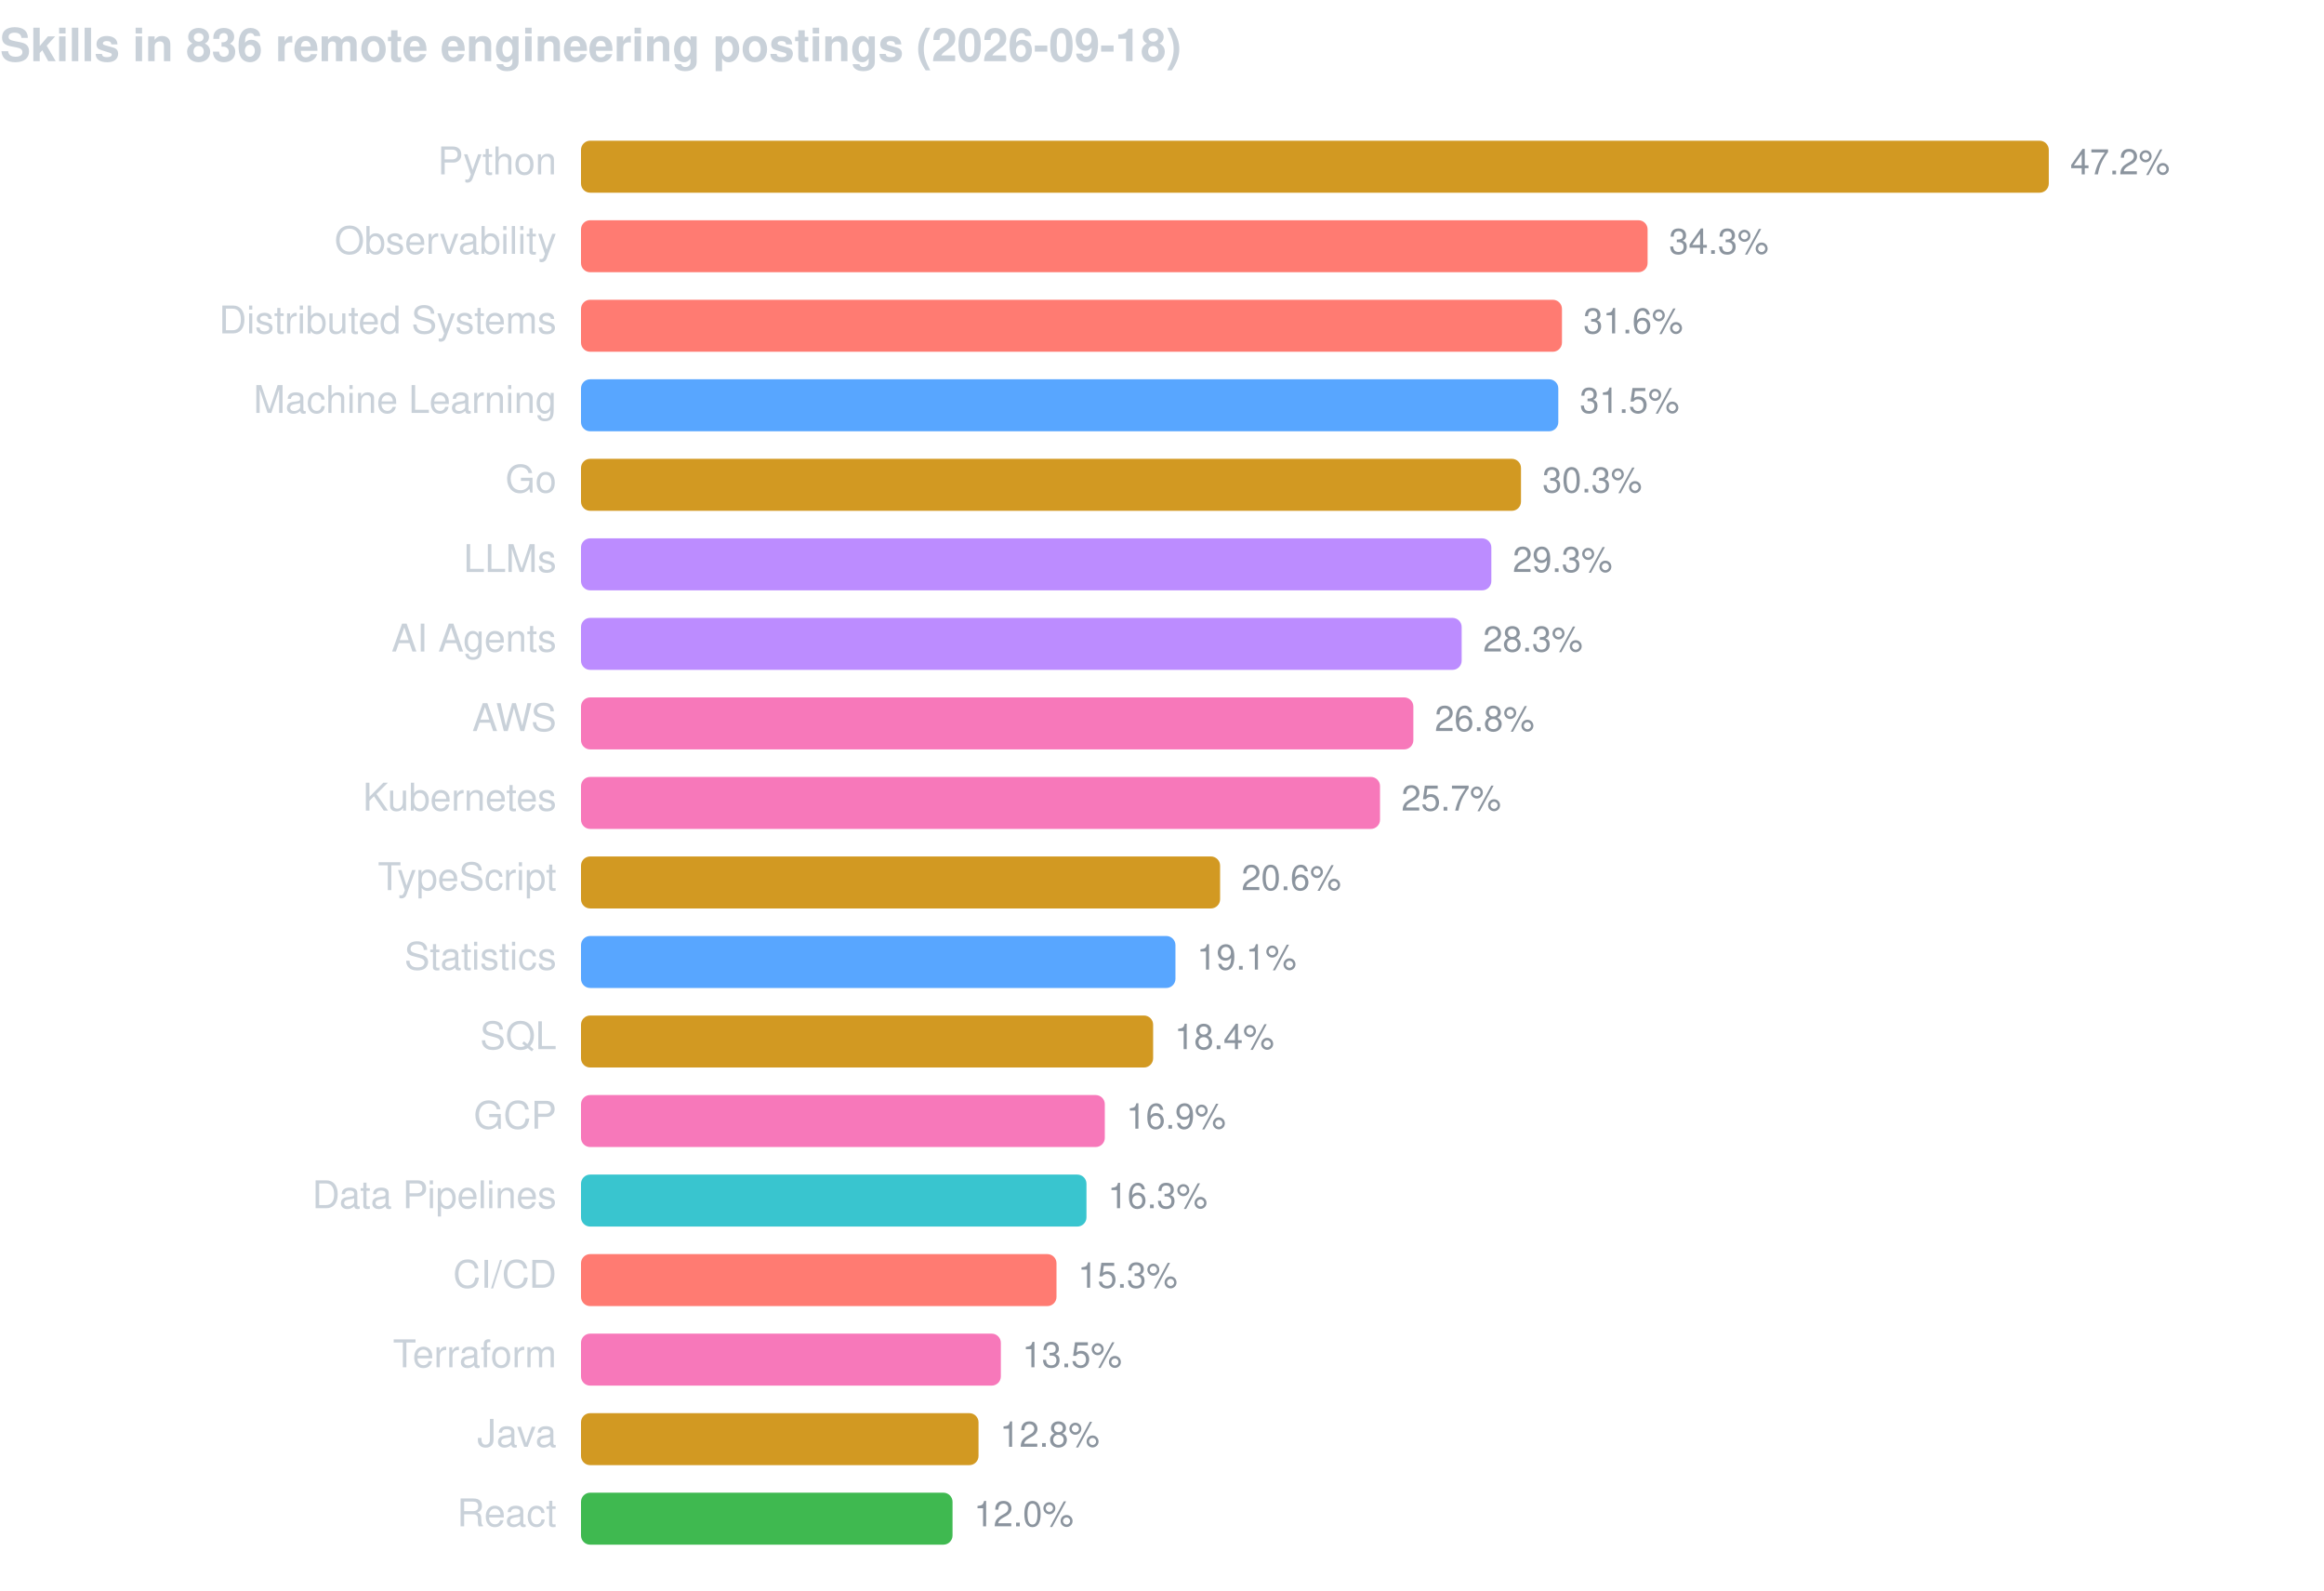
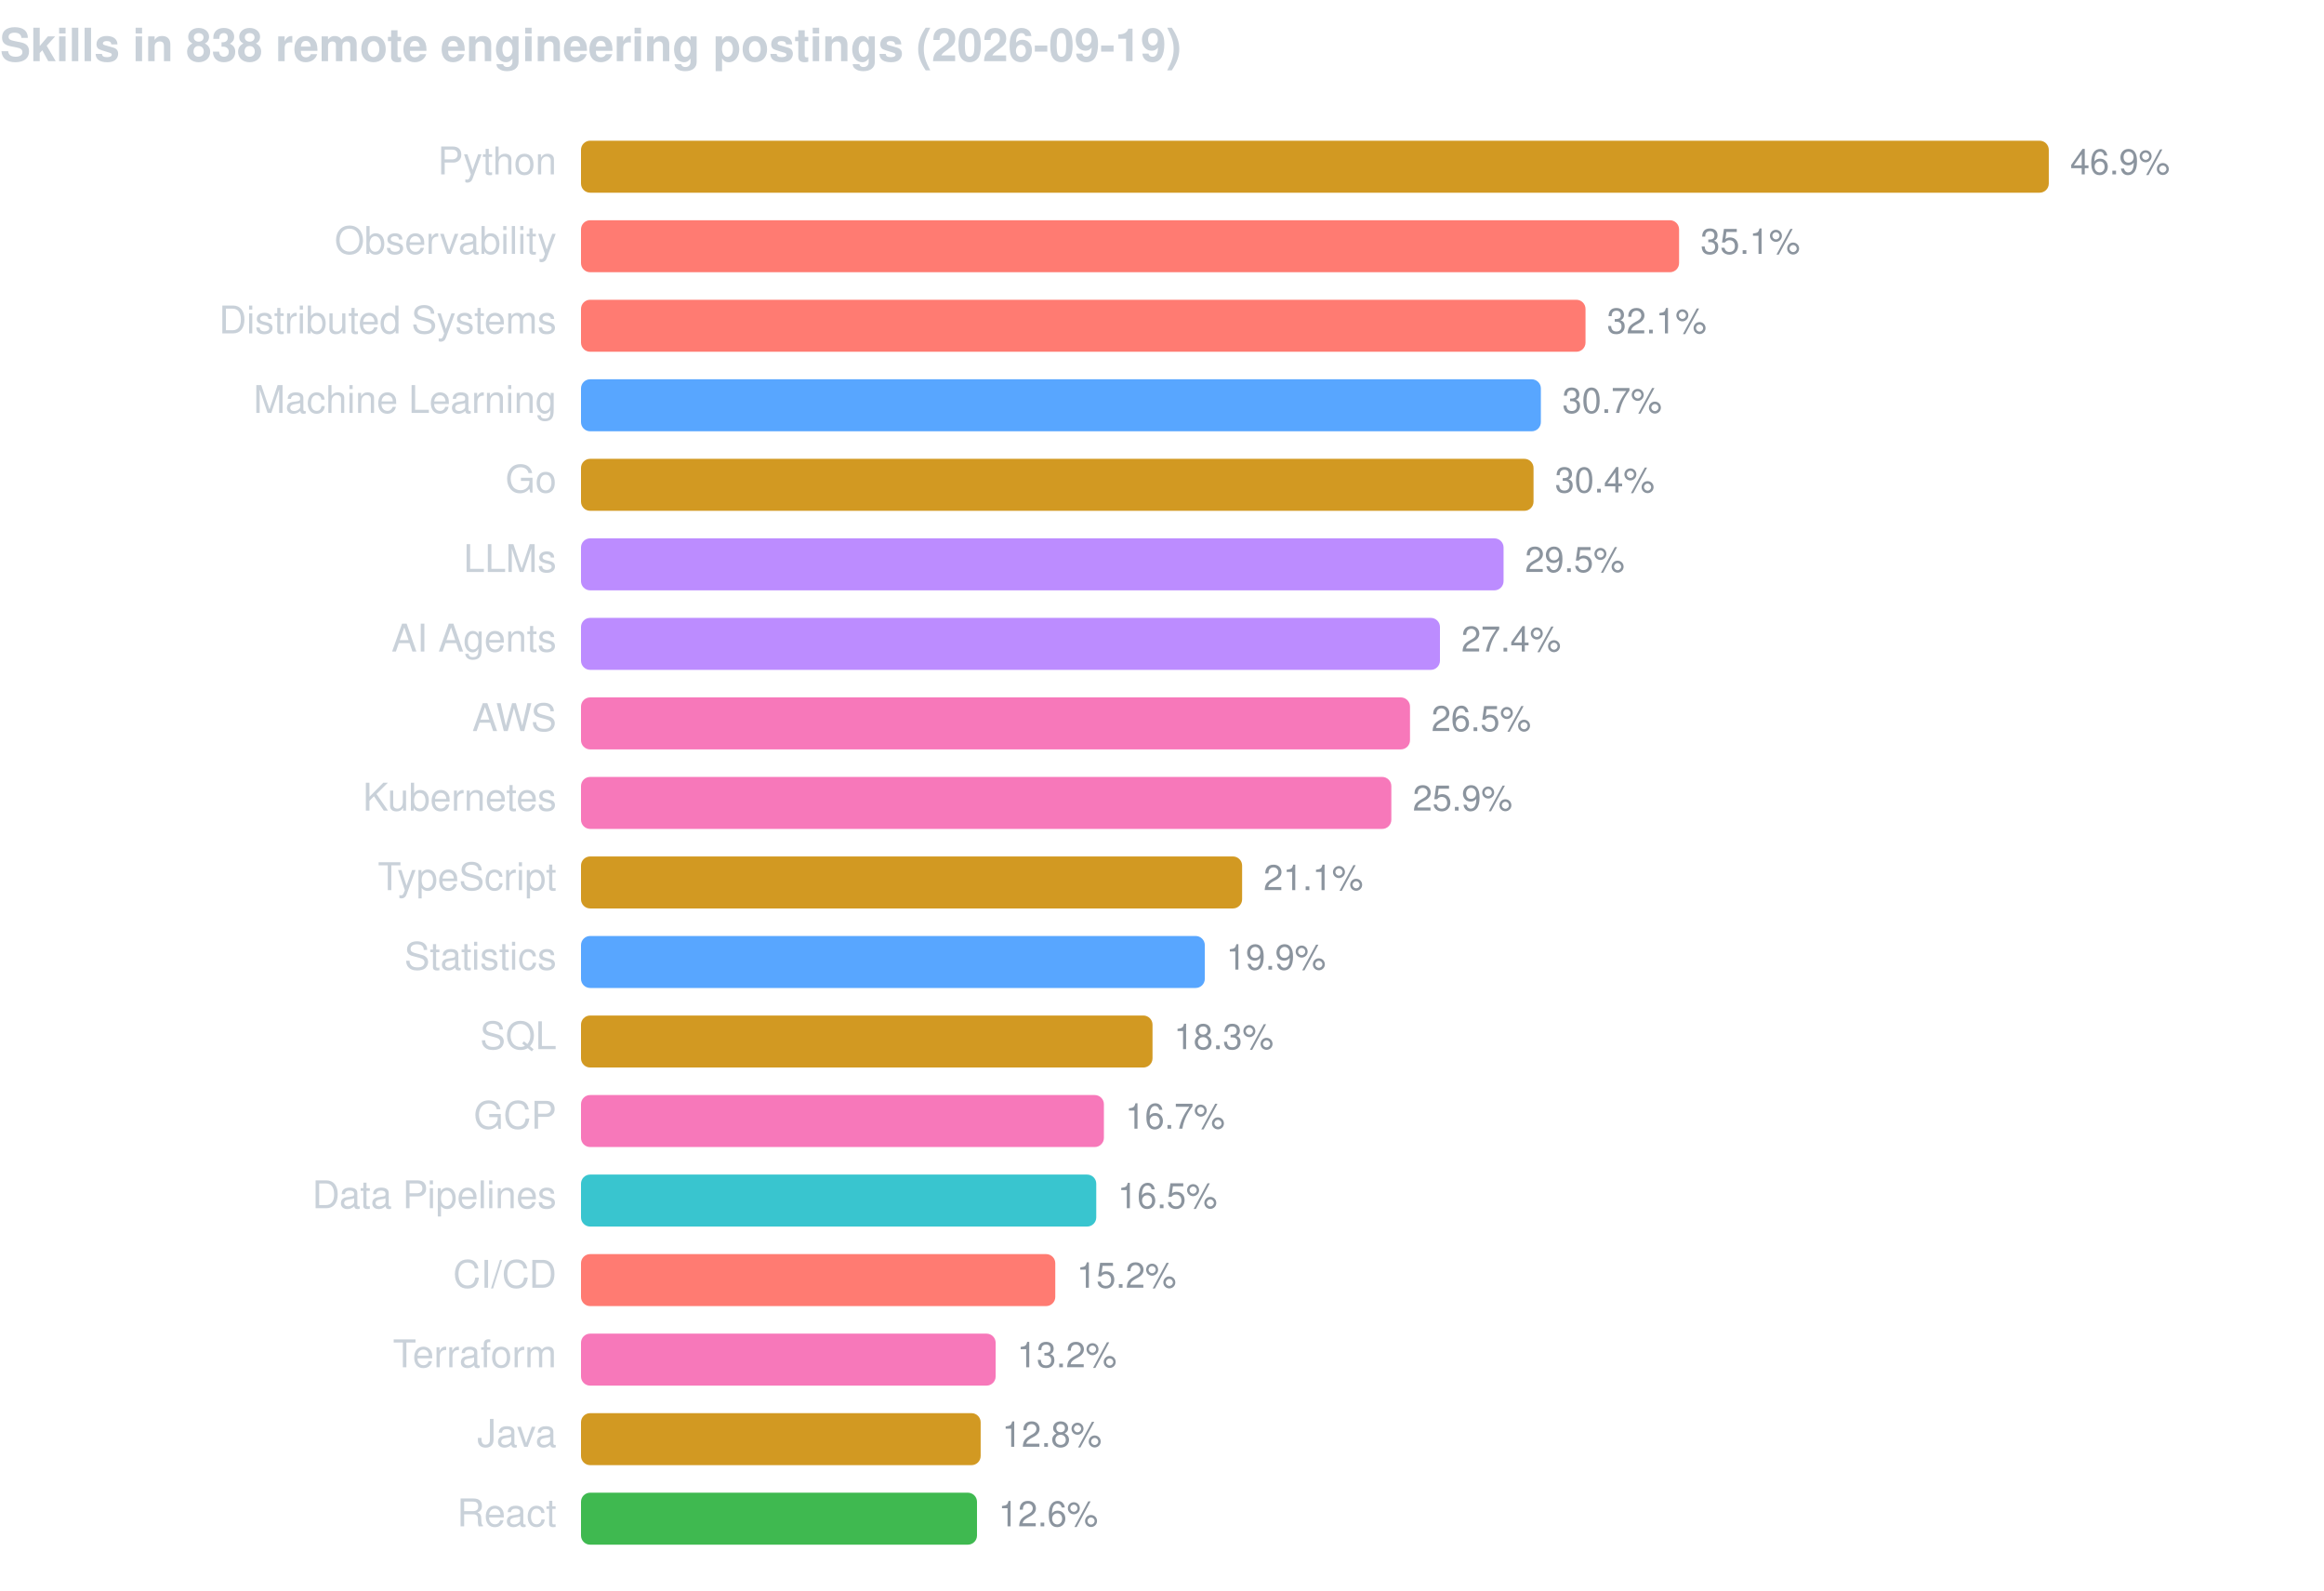
<svg xmlns="http://www.w3.org/2000/svg" width="760" height="520" viewBox="0 0 760 520" font-family="-apple-system,BlinkMacSystemFont,Segoe UI,Helvetica,Arial,sans-serif">
-   <text x="0" y="20" fill="#c9d1d9" font-size="15" font-weight="600">Skills in 836 remote engineering postings (2026-09-18)</text>
+   <text x="0" y="20" fill="#c9d1d9" font-size="15" font-weight="600">Skills in 838 remote engineering postings (2026-09-19)</text>
  <text x="182" y="57" fill="#c9d1d9" font-size="12.5" text-anchor="end">Python</text>
  <rect x="190" y="46" width="480.0" height="17" rx="3" fill="#d29922" />
-   <text x="677.0" y="57" fill="#8b949e" font-size="11.5">47.2%</text>
+   <text x="677.0" y="57" fill="#8b949e" font-size="11.5">46.9%</text>
  <text x="182" y="83" fill="#c9d1d9" font-size="12.5" text-anchor="end">Observability</text>
-   <rect x="190" y="72" width="348.8" height="17" rx="3" fill="#ff7b72" />
-   <text x="545.8" y="83" fill="#8b949e" font-size="11.5">34.3%</text>
+   <rect x="190" y="72" width="359.1" height="17" rx="3" fill="#ff7b72" />
+   <text x="556.1" y="83" fill="#8b949e" font-size="11.5">35.1%</text>
  <text x="182" y="109" fill="#c9d1d9" font-size="12.5" text-anchor="end">Distributed Systems</text>
-   <rect x="190" y="98" width="320.8" height="17" rx="3" fill="#ff7b72" />
-   <text x="517.8" y="109" fill="#8b949e" font-size="11.5">31.6%</text>
+   <rect x="190" y="98" width="328.5" height="17" rx="3" fill="#ff7b72" />
+   <text x="525.5" y="109" fill="#8b949e" font-size="11.5">32.1%</text>
  <text x="182" y="135" fill="#c9d1d9" font-size="12.5" text-anchor="end">Machine Learning</text>
-   <rect x="190" y="124" width="319.6" height="17" rx="3" fill="#58a6ff" />
-   <text x="516.6" y="135" fill="#8b949e" font-size="11.5">31.5%</text>
+   <rect x="190" y="124" width="313.9" height="17" rx="3" fill="#58a6ff" />
+   <text x="510.9" y="135" fill="#8b949e" font-size="11.5">30.7%</text>
  <text x="182" y="161" fill="#c9d1d9" font-size="12.5" text-anchor="end">Go</text>
-   <rect x="190" y="150" width="307.4" height="17" rx="3" fill="#d29922" />
-   <text x="504.4" y="161" fill="#8b949e" font-size="11.5">30.3%</text>
+   <rect x="190" y="150" width="311.5" height="17" rx="3" fill="#d29922" />
+   <text x="508.5" y="161" fill="#8b949e" font-size="11.5">30.4%</text>
  <text x="182" y="187" fill="#c9d1d9" font-size="12.5" text-anchor="end">LLMs</text>
-   <rect x="190" y="176" width="297.7" height="17" rx="3" fill="#bc8cff" />
-   <text x="494.7" y="187" fill="#8b949e" font-size="11.5">29.3%</text>
+   <rect x="190" y="176" width="301.7" height="17" rx="3" fill="#bc8cff" />
+   <text x="498.7" y="187" fill="#8b949e" font-size="11.5">29.5%</text>
  <text x="182" y="213" fill="#c9d1d9" font-size="12.5" text-anchor="end">AI Agents</text>
-   <rect x="190" y="202" width="288.0" height="17" rx="3" fill="#bc8cff" />
-   <text x="485.0" y="213" fill="#8b949e" font-size="11.5">28.3%</text>
+   <rect x="190" y="202" width="280.9" height="17" rx="3" fill="#bc8cff" />
+   <text x="477.9" y="213" fill="#8b949e" font-size="11.5">27.4%</text>
  <text x="182" y="239" fill="#c9d1d9" font-size="12.5" text-anchor="end">AWS</text>
-   <rect x="190" y="228" width="272.2" height="17" rx="3" fill="#f778ba" />
-   <text x="469.2" y="239" fill="#8b949e" font-size="11.5">26.8%</text>
+   <rect x="190" y="228" width="271.1" height="17" rx="3" fill="#f778ba" />
+   <text x="468.1" y="239" fill="#8b949e" font-size="11.5">26.5%</text>
  <text x="182" y="265" fill="#c9d1d9" font-size="12.5" text-anchor="end">Kubernetes</text>
-   <rect x="190" y="254" width="261.3" height="17" rx="3" fill="#f778ba" />
-   <text x="458.3" y="265" fill="#8b949e" font-size="11.5">25.7%</text>
+   <rect x="190" y="254" width="265.0" height="17" rx="3" fill="#f778ba" />
+   <text x="462.0" y="265" fill="#8b949e" font-size="11.5">25.9%</text>
  <text x="182" y="291" fill="#c9d1d9" font-size="12.5" text-anchor="end">TypeScript</text>
-   <rect x="190" y="280" width="209.0" height="17" rx="3" fill="#d29922" />
-   <text x="406.0" y="291" fill="#8b949e" font-size="11.5">20.6%</text>
+   <rect x="190" y="280" width="216.2" height="17" rx="3" fill="#d29922" />
+   <text x="413.2" y="291" fill="#8b949e" font-size="11.5">21.1%</text>
  <text x="182" y="317" fill="#c9d1d9" font-size="12.5" text-anchor="end">Statistics</text>
-   <rect x="190" y="306" width="194.4" height="17" rx="3" fill="#58a6ff" />
-   <text x="391.4" y="317" fill="#8b949e" font-size="11.5">19.1%</text>
+   <rect x="190" y="306" width="204.0" height="17" rx="3" fill="#58a6ff" />
+   <text x="401.0" y="317" fill="#8b949e" font-size="11.5">19.9%</text>
  <text x="182" y="343" fill="#c9d1d9" font-size="12.5" text-anchor="end">SQL</text>
-   <rect x="190" y="332" width="187.1" height="17" rx="3" fill="#d29922" />
-   <text x="384.1" y="343" fill="#8b949e" font-size="11.5">18.4%</text>
+   <rect x="190" y="332" width="186.9" height="17" rx="3" fill="#d29922" />
+   <text x="383.9" y="343" fill="#8b949e" font-size="11.5">18.3%</text>
  <text x="182" y="369" fill="#c9d1d9" font-size="12.5" text-anchor="end">GCP</text>
-   <rect x="190" y="358" width="171.3" height="17" rx="3" fill="#f778ba" />
-   <text x="368.3" y="369" fill="#8b949e" font-size="11.5">16.9%</text>
+   <rect x="190" y="358" width="171.0" height="17" rx="3" fill="#f778ba" />
+   <text x="368.0" y="369" fill="#8b949e" font-size="11.5">16.7%</text>
  <text x="182" y="395" fill="#c9d1d9" font-size="12.5" text-anchor="end">Data Pipelines</text>
-   <rect x="190" y="384" width="165.3" height="17" rx="3" fill="#39c5cf" />
-   <text x="362.3" y="395" fill="#8b949e" font-size="11.5">16.3%</text>
+   <rect x="190" y="384" width="168.5" height="17" rx="3" fill="#39c5cf" />
+   <text x="365.5" y="395" fill="#8b949e" font-size="11.5">16.5%</text>
  <text x="182" y="421" fill="#c9d1d9" font-size="12.5" text-anchor="end">CI/CD</text>
-   <rect x="190" y="410" width="155.5" height="17" rx="3" fill="#ff7b72" />
-   <text x="352.5" y="421" fill="#8b949e" font-size="11.5">15.3%</text>
+   <rect x="190" y="410" width="155.1" height="17" rx="3" fill="#ff7b72" />
+   <text x="352.1" y="421" fill="#8b949e" font-size="11.5">15.2%</text>
  <text x="182" y="447" fill="#c9d1d9" font-size="12.5" text-anchor="end">Terraform</text>
-   <rect x="190" y="436" width="137.3" height="17" rx="3" fill="#f778ba" />
-   <text x="334.3" y="447" fill="#8b949e" font-size="11.5">13.5%</text>
+   <rect x="190" y="436" width="135.6" height="17" rx="3" fill="#f778ba" />
+   <text x="332.6" y="447" fill="#8b949e" font-size="11.5">13.2%</text>
  <text x="182" y="473" fill="#c9d1d9" font-size="12.5" text-anchor="end">Java</text>
-   <rect x="190" y="462" width="130.0" height="17" rx="3" fill="#d29922" />
-   <text x="327.0" y="473" fill="#8b949e" font-size="11.5">12.8%</text>
+   <rect x="190" y="462" width="130.7" height="17" rx="3" fill="#d29922" />
+   <text x="327.7" y="473" fill="#8b949e" font-size="11.5">12.8%</text>
  <text x="182" y="499" fill="#c9d1d9" font-size="12.5" text-anchor="end">React</text>
-   <rect x="190" y="488" width="121.5" height="17" rx="3" fill="#3fb950" />
-   <text x="318.5" y="499" fill="#8b949e" font-size="11.5">12.0%</text>
+   <rect x="190" y="488" width="129.5" height="17" rx="3" fill="#3fb950" />
+   <text x="326.5" y="499" fill="#8b949e" font-size="11.5">12.6%</text>
</svg>
